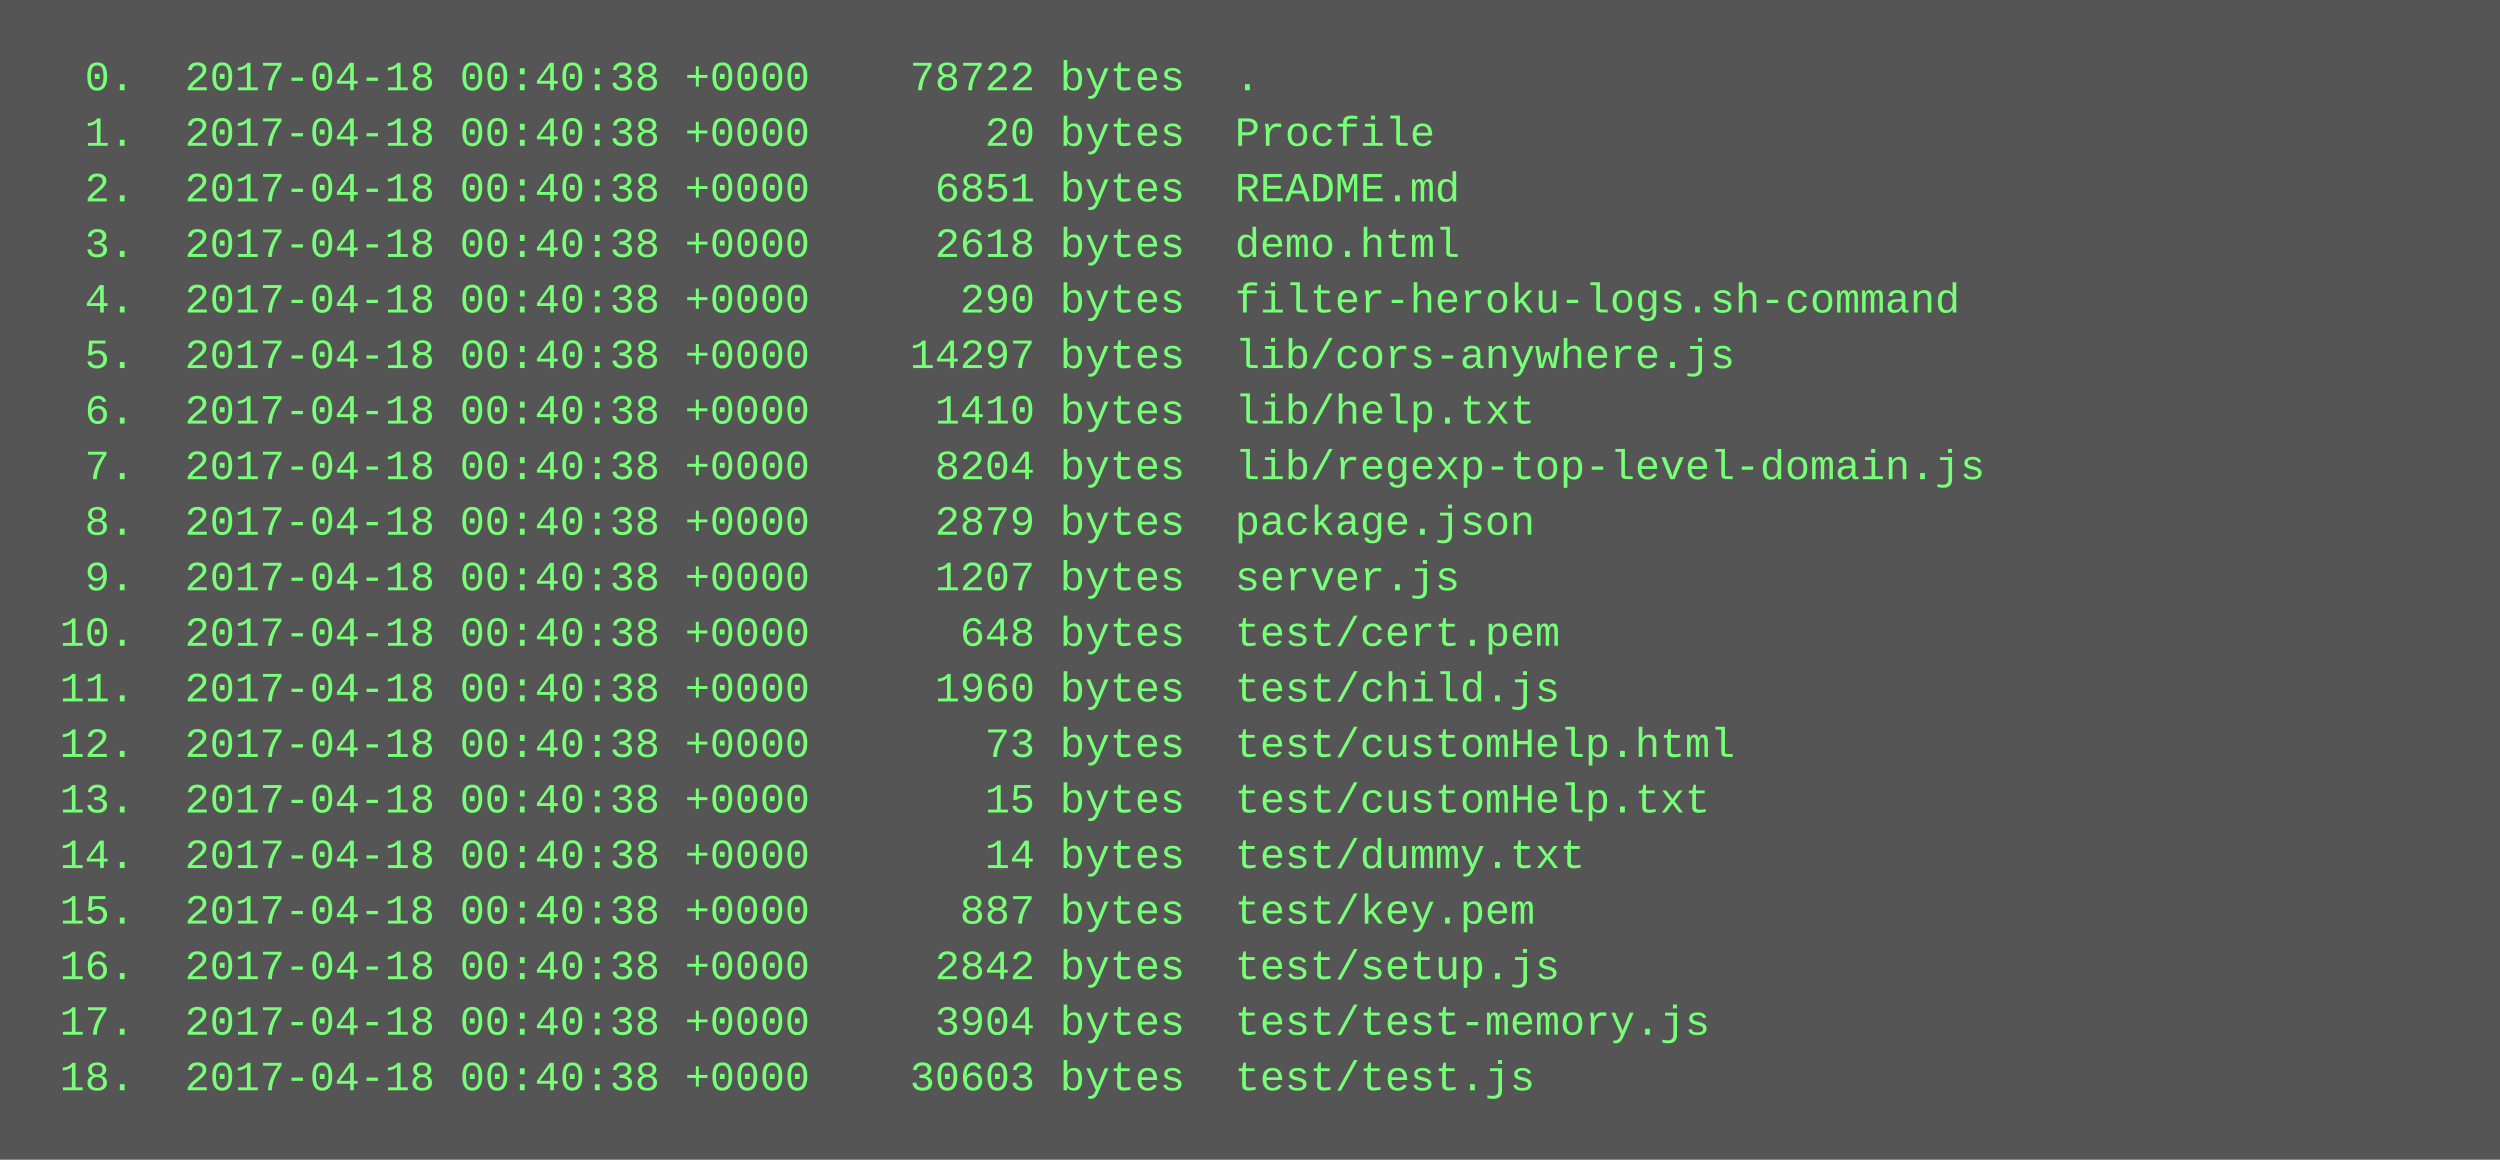
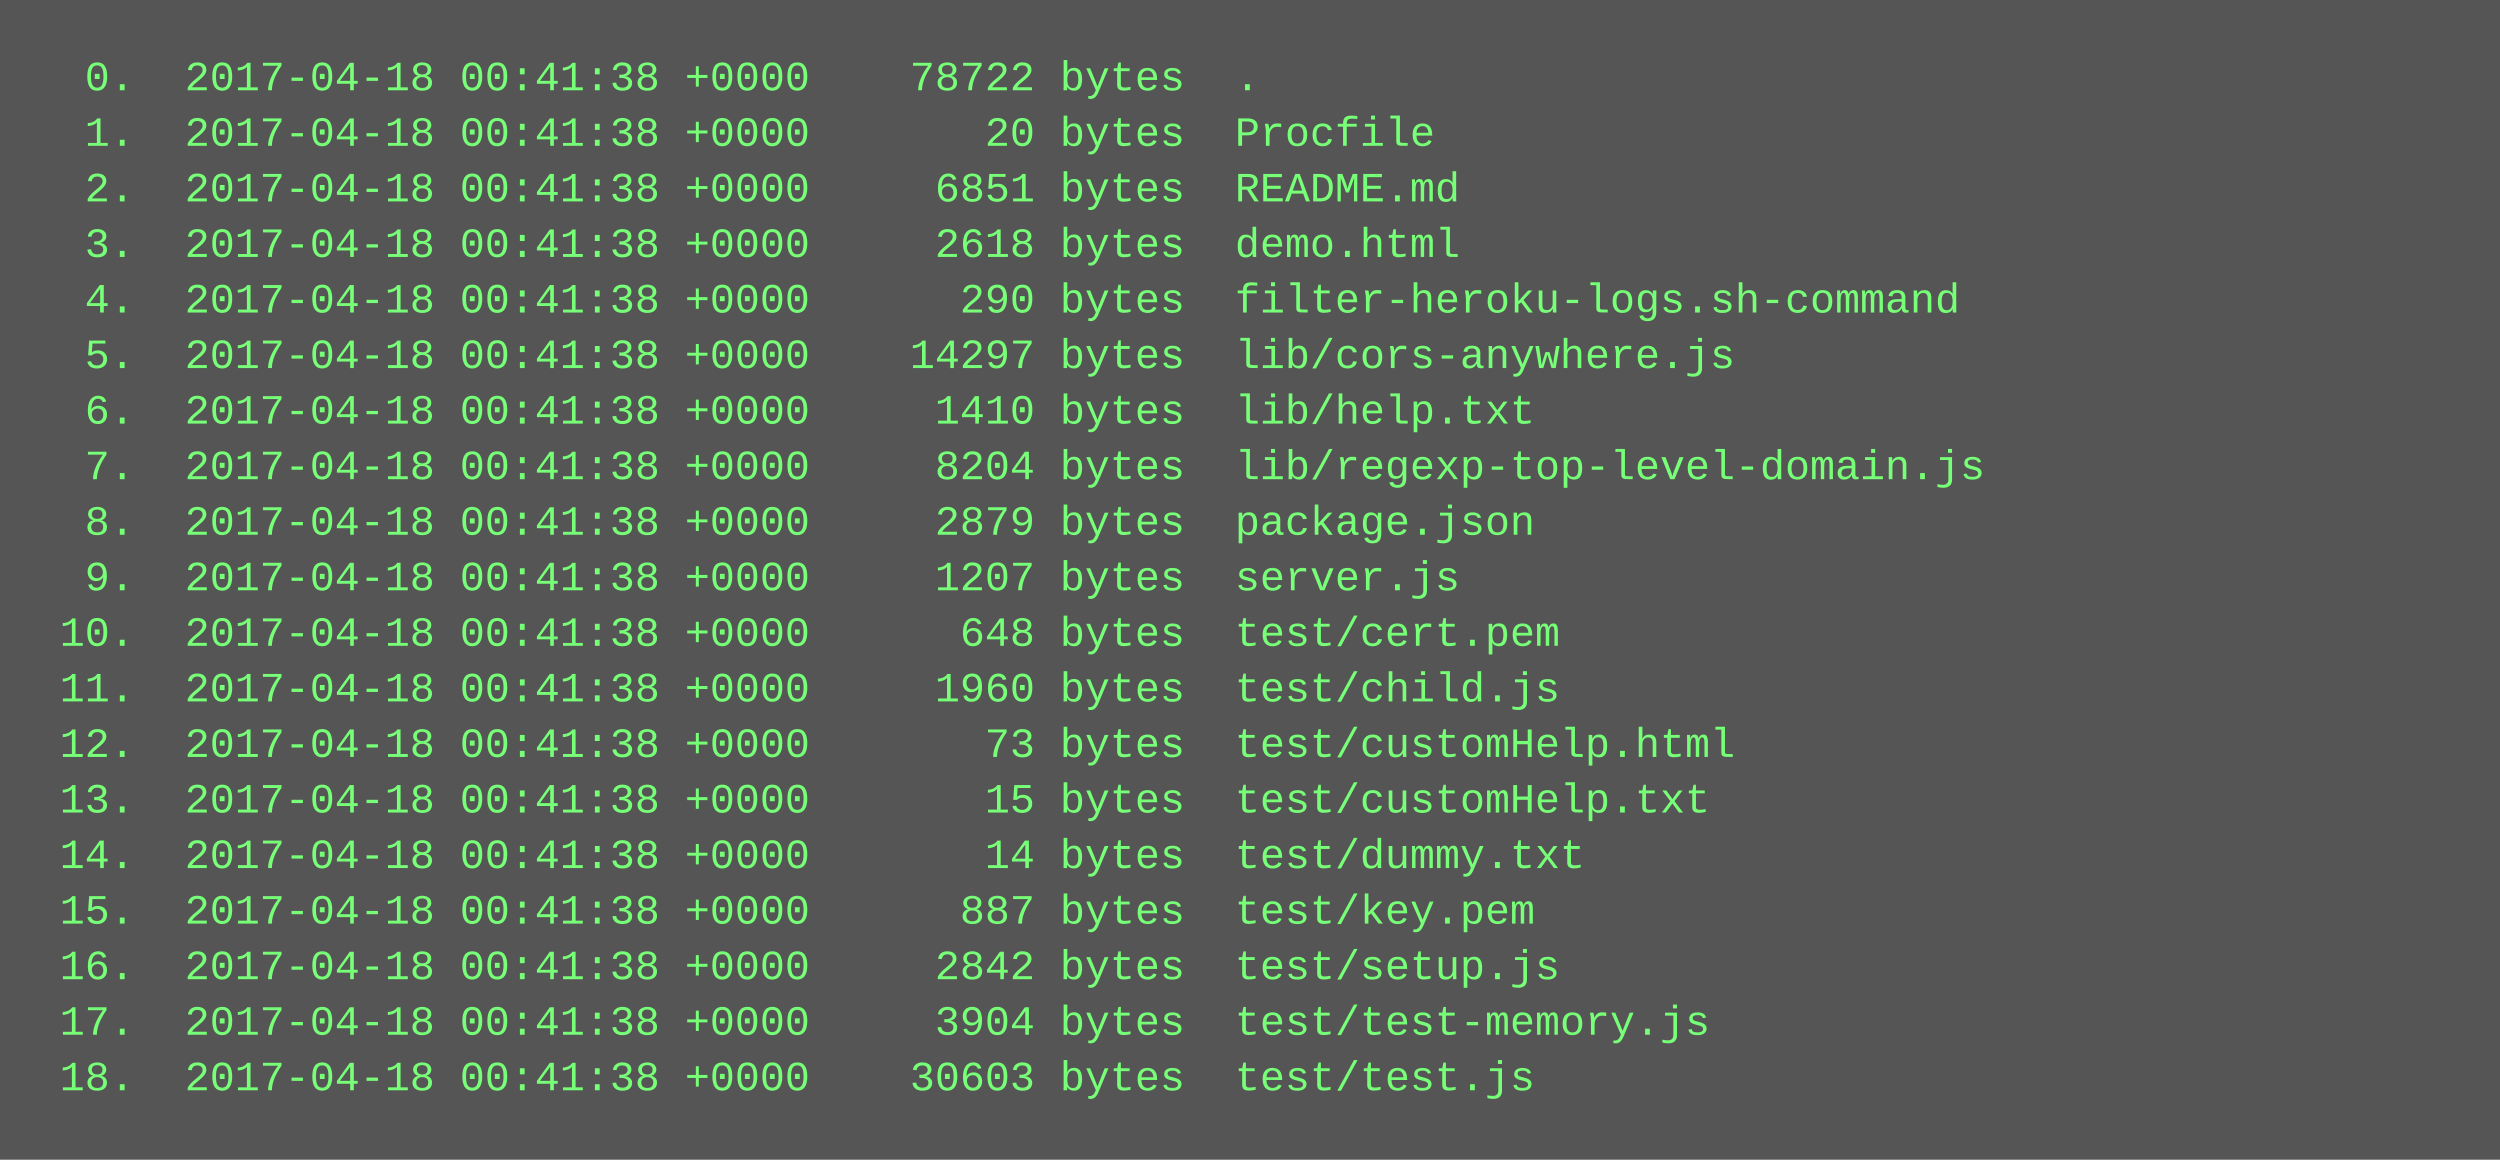
<svg xmlns="http://www.w3.org/2000/svg" height="334" width="720">
  <rect height="334" fill="#555" width="720" />
  <text fill="#7f7" font-family="Courier New" font-size="12" xml:space="preserve">
-     <tspan x="10" y="26">  0.  2017-04-18 00:40:38 +0000    78722 bytes  .</tspan>
-     <tspan x="10" y="42">  1.  2017-04-18 00:40:38 +0000       20 bytes  Procfile</tspan>
-     <tspan x="10" y="58">  2.  2017-04-18 00:40:38 +0000     6851 bytes  README.md</tspan>
-     <tspan x="10" y="74">  3.  2017-04-18 00:40:38 +0000     2618 bytes  demo.html</tspan>
-     <tspan x="10" y="90">  4.  2017-04-18 00:40:38 +0000      290 bytes  filter-heroku-logs.sh-command</tspan>
-     <tspan x="10" y="106">  5.  2017-04-18 00:40:38 +0000    14297 bytes  lib/cors-anywhere.js</tspan>
-     <tspan x="10" y="122">  6.  2017-04-18 00:40:38 +0000     1410 bytes  lib/help.txt</tspan>
-     <tspan x="10" y="138">  7.  2017-04-18 00:40:38 +0000     8204 bytes  lib/regexp-top-level-domain.js</tspan>
-     <tspan x="10" y="154">  8.  2017-04-18 00:40:38 +0000     2879 bytes  package.json</tspan>
-     <tspan x="10" y="170">  9.  2017-04-18 00:40:38 +0000     1207 bytes  server.js</tspan>
-     <tspan x="10" y="186"> 10.  2017-04-18 00:40:38 +0000      648 bytes  test/cert.pem</tspan>
-     <tspan x="10" y="202"> 11.  2017-04-18 00:40:38 +0000     1960 bytes  test/child.js</tspan>
-     <tspan x="10" y="218"> 12.  2017-04-18 00:40:38 +0000       73 bytes  test/customHelp.html</tspan>
-     <tspan x="10" y="234"> 13.  2017-04-18 00:40:38 +0000       15 bytes  test/customHelp.txt</tspan>
-     <tspan x="10" y="250"> 14.  2017-04-18 00:40:38 +0000       14 bytes  test/dummy.txt</tspan>
-     <tspan x="10" y="266"> 15.  2017-04-18 00:40:38 +0000      887 bytes  test/key.pem</tspan>
-     <tspan x="10" y="282"> 16.  2017-04-18 00:40:38 +0000     2842 bytes  test/setup.js</tspan>
-     <tspan x="10" y="298"> 17.  2017-04-18 00:40:38 +0000     3904 bytes  test/test-memory.js</tspan>
-     <tspan x="10" y="314"> 18.  2017-04-18 00:40:38 +0000    30603 bytes  test/test.js</tspan>
+     <tspan x="10" y="26">  0.  2017-04-18 00:41:38 +0000    78722 bytes  .</tspan>
+     <tspan x="10" y="42">  1.  2017-04-18 00:41:38 +0000       20 bytes  Procfile</tspan>
+     <tspan x="10" y="58">  2.  2017-04-18 00:41:38 +0000     6851 bytes  README.md</tspan>
+     <tspan x="10" y="74">  3.  2017-04-18 00:41:38 +0000     2618 bytes  demo.html</tspan>
+     <tspan x="10" y="90">  4.  2017-04-18 00:41:38 +0000      290 bytes  filter-heroku-logs.sh-command</tspan>
+     <tspan x="10" y="106">  5.  2017-04-18 00:41:38 +0000    14297 bytes  lib/cors-anywhere.js</tspan>
+     <tspan x="10" y="122">  6.  2017-04-18 00:41:38 +0000     1410 bytes  lib/help.txt</tspan>
+     <tspan x="10" y="138">  7.  2017-04-18 00:41:38 +0000     8204 bytes  lib/regexp-top-level-domain.js</tspan>
+     <tspan x="10" y="154">  8.  2017-04-18 00:41:38 +0000     2879 bytes  package.json</tspan>
+     <tspan x="10" y="170">  9.  2017-04-18 00:41:38 +0000     1207 bytes  server.js</tspan>
+     <tspan x="10" y="186"> 10.  2017-04-18 00:41:38 +0000      648 bytes  test/cert.pem</tspan>
+     <tspan x="10" y="202"> 11.  2017-04-18 00:41:38 +0000     1960 bytes  test/child.js</tspan>
+     <tspan x="10" y="218"> 12.  2017-04-18 00:41:38 +0000       73 bytes  test/customHelp.html</tspan>
+     <tspan x="10" y="234"> 13.  2017-04-18 00:41:38 +0000       15 bytes  test/customHelp.txt</tspan>
+     <tspan x="10" y="250"> 14.  2017-04-18 00:41:38 +0000       14 bytes  test/dummy.txt</tspan>
+     <tspan x="10" y="266"> 15.  2017-04-18 00:41:38 +0000      887 bytes  test/key.pem</tspan>
+     <tspan x="10" y="282"> 16.  2017-04-18 00:41:38 +0000     2842 bytes  test/setup.js</tspan>
+     <tspan x="10" y="298"> 17.  2017-04-18 00:41:38 +0000     3904 bytes  test/test-memory.js</tspan>
+     <tspan x="10" y="314"> 18.  2017-04-18 00:41:38 +0000    30603 bytes  test/test.js</tspan>
  </text>
</svg>
